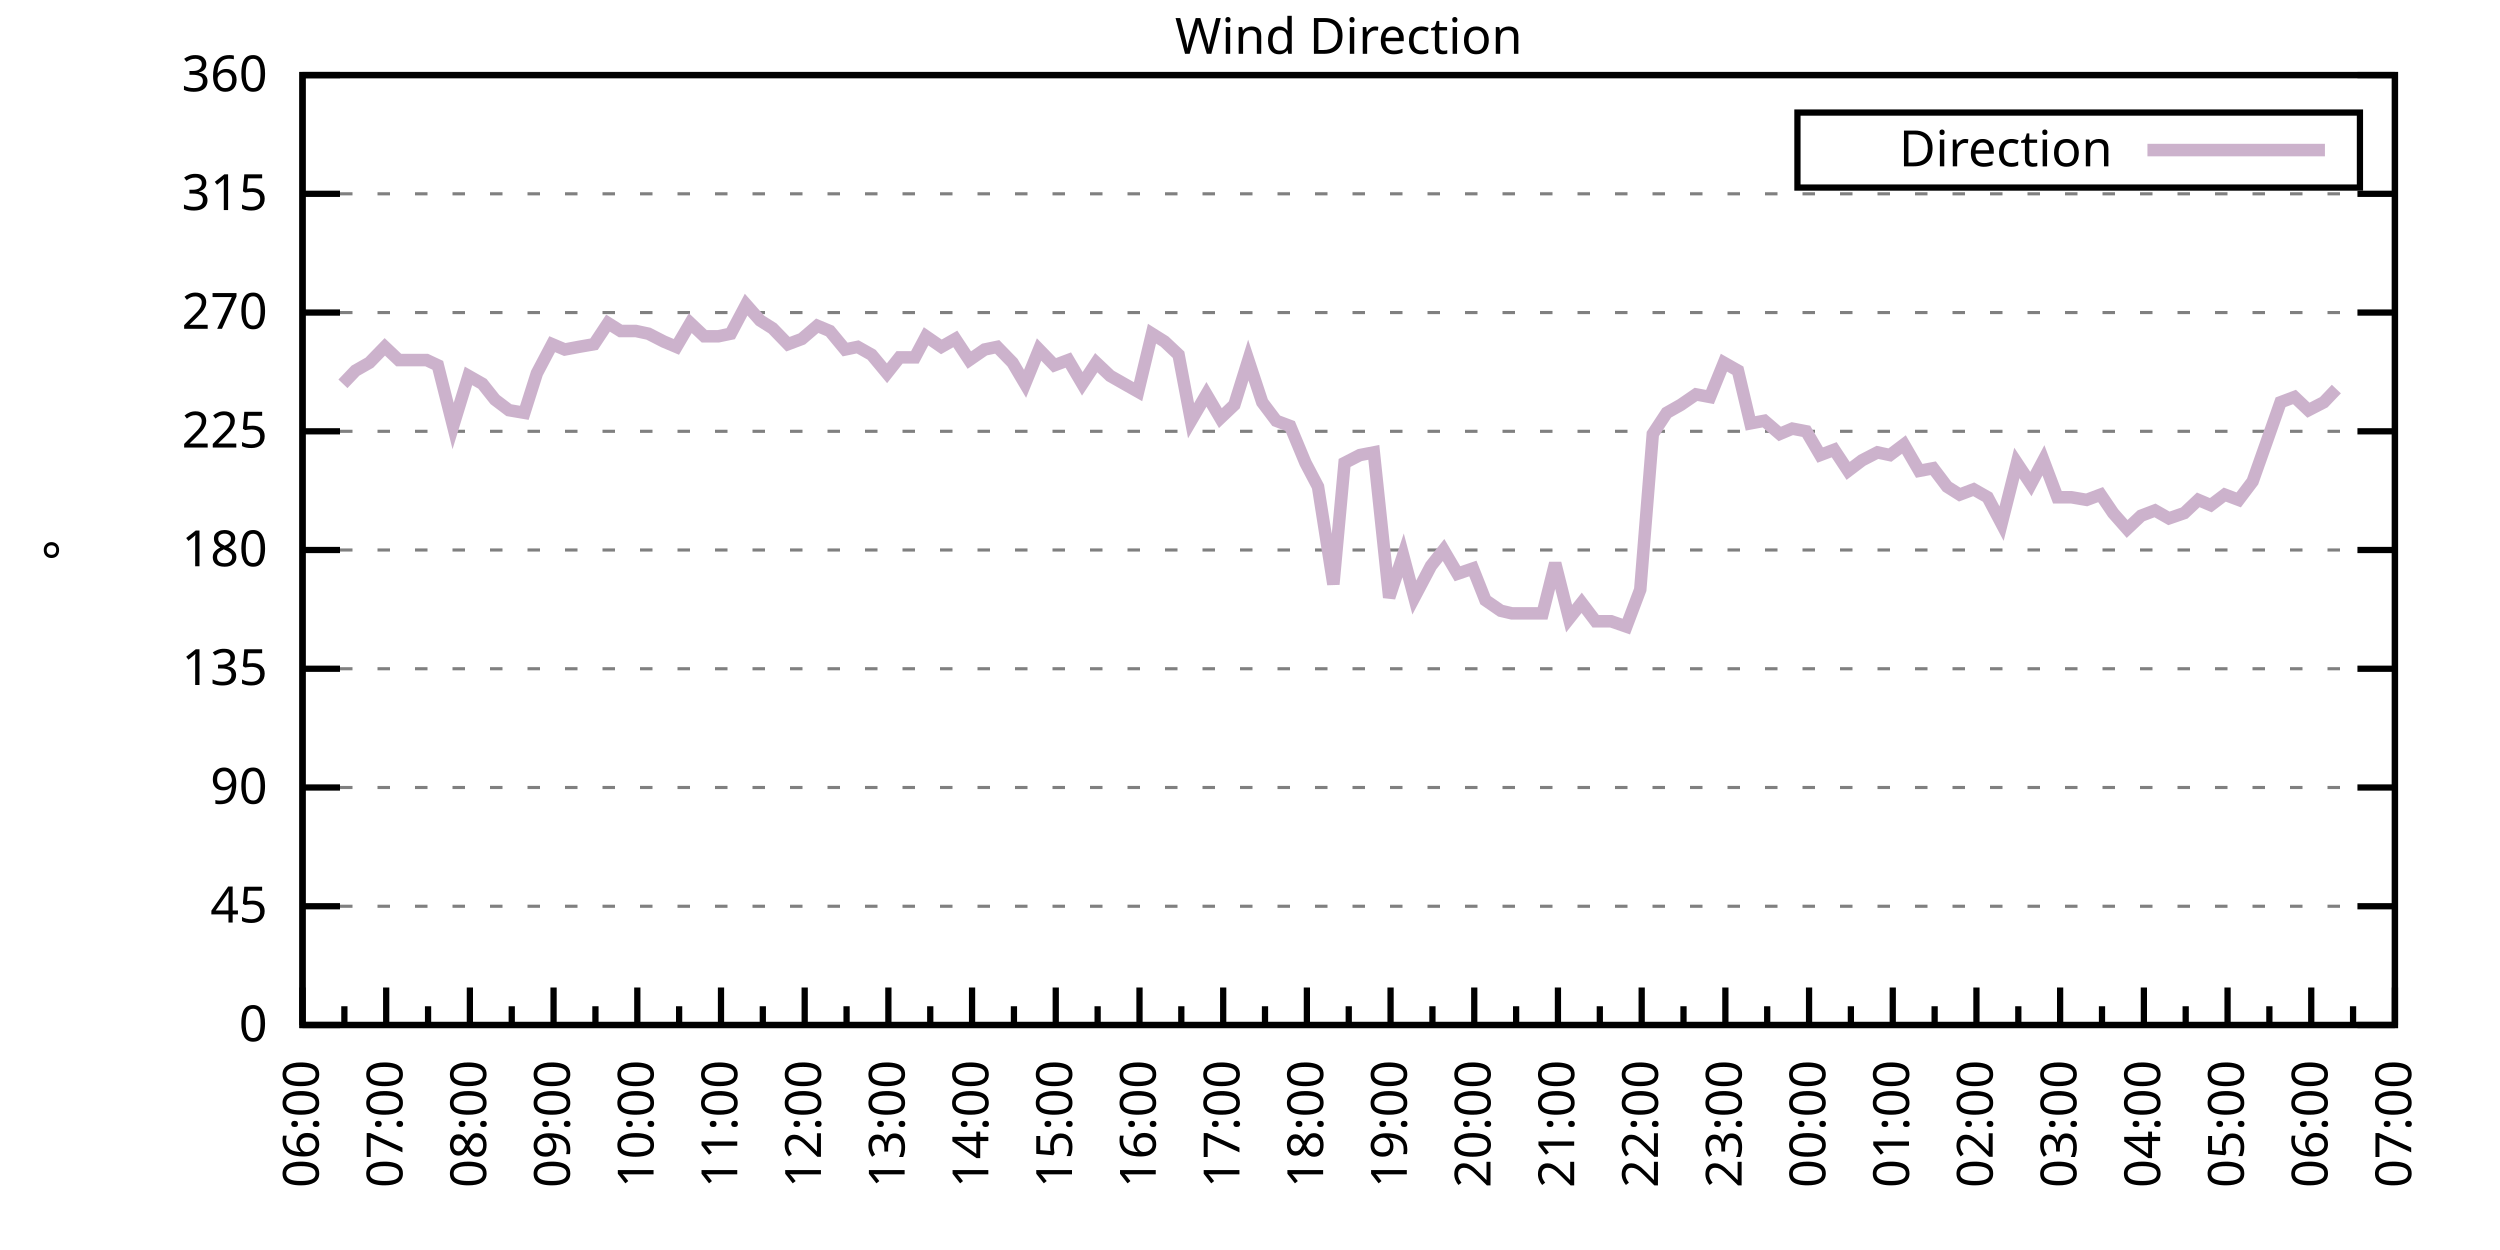
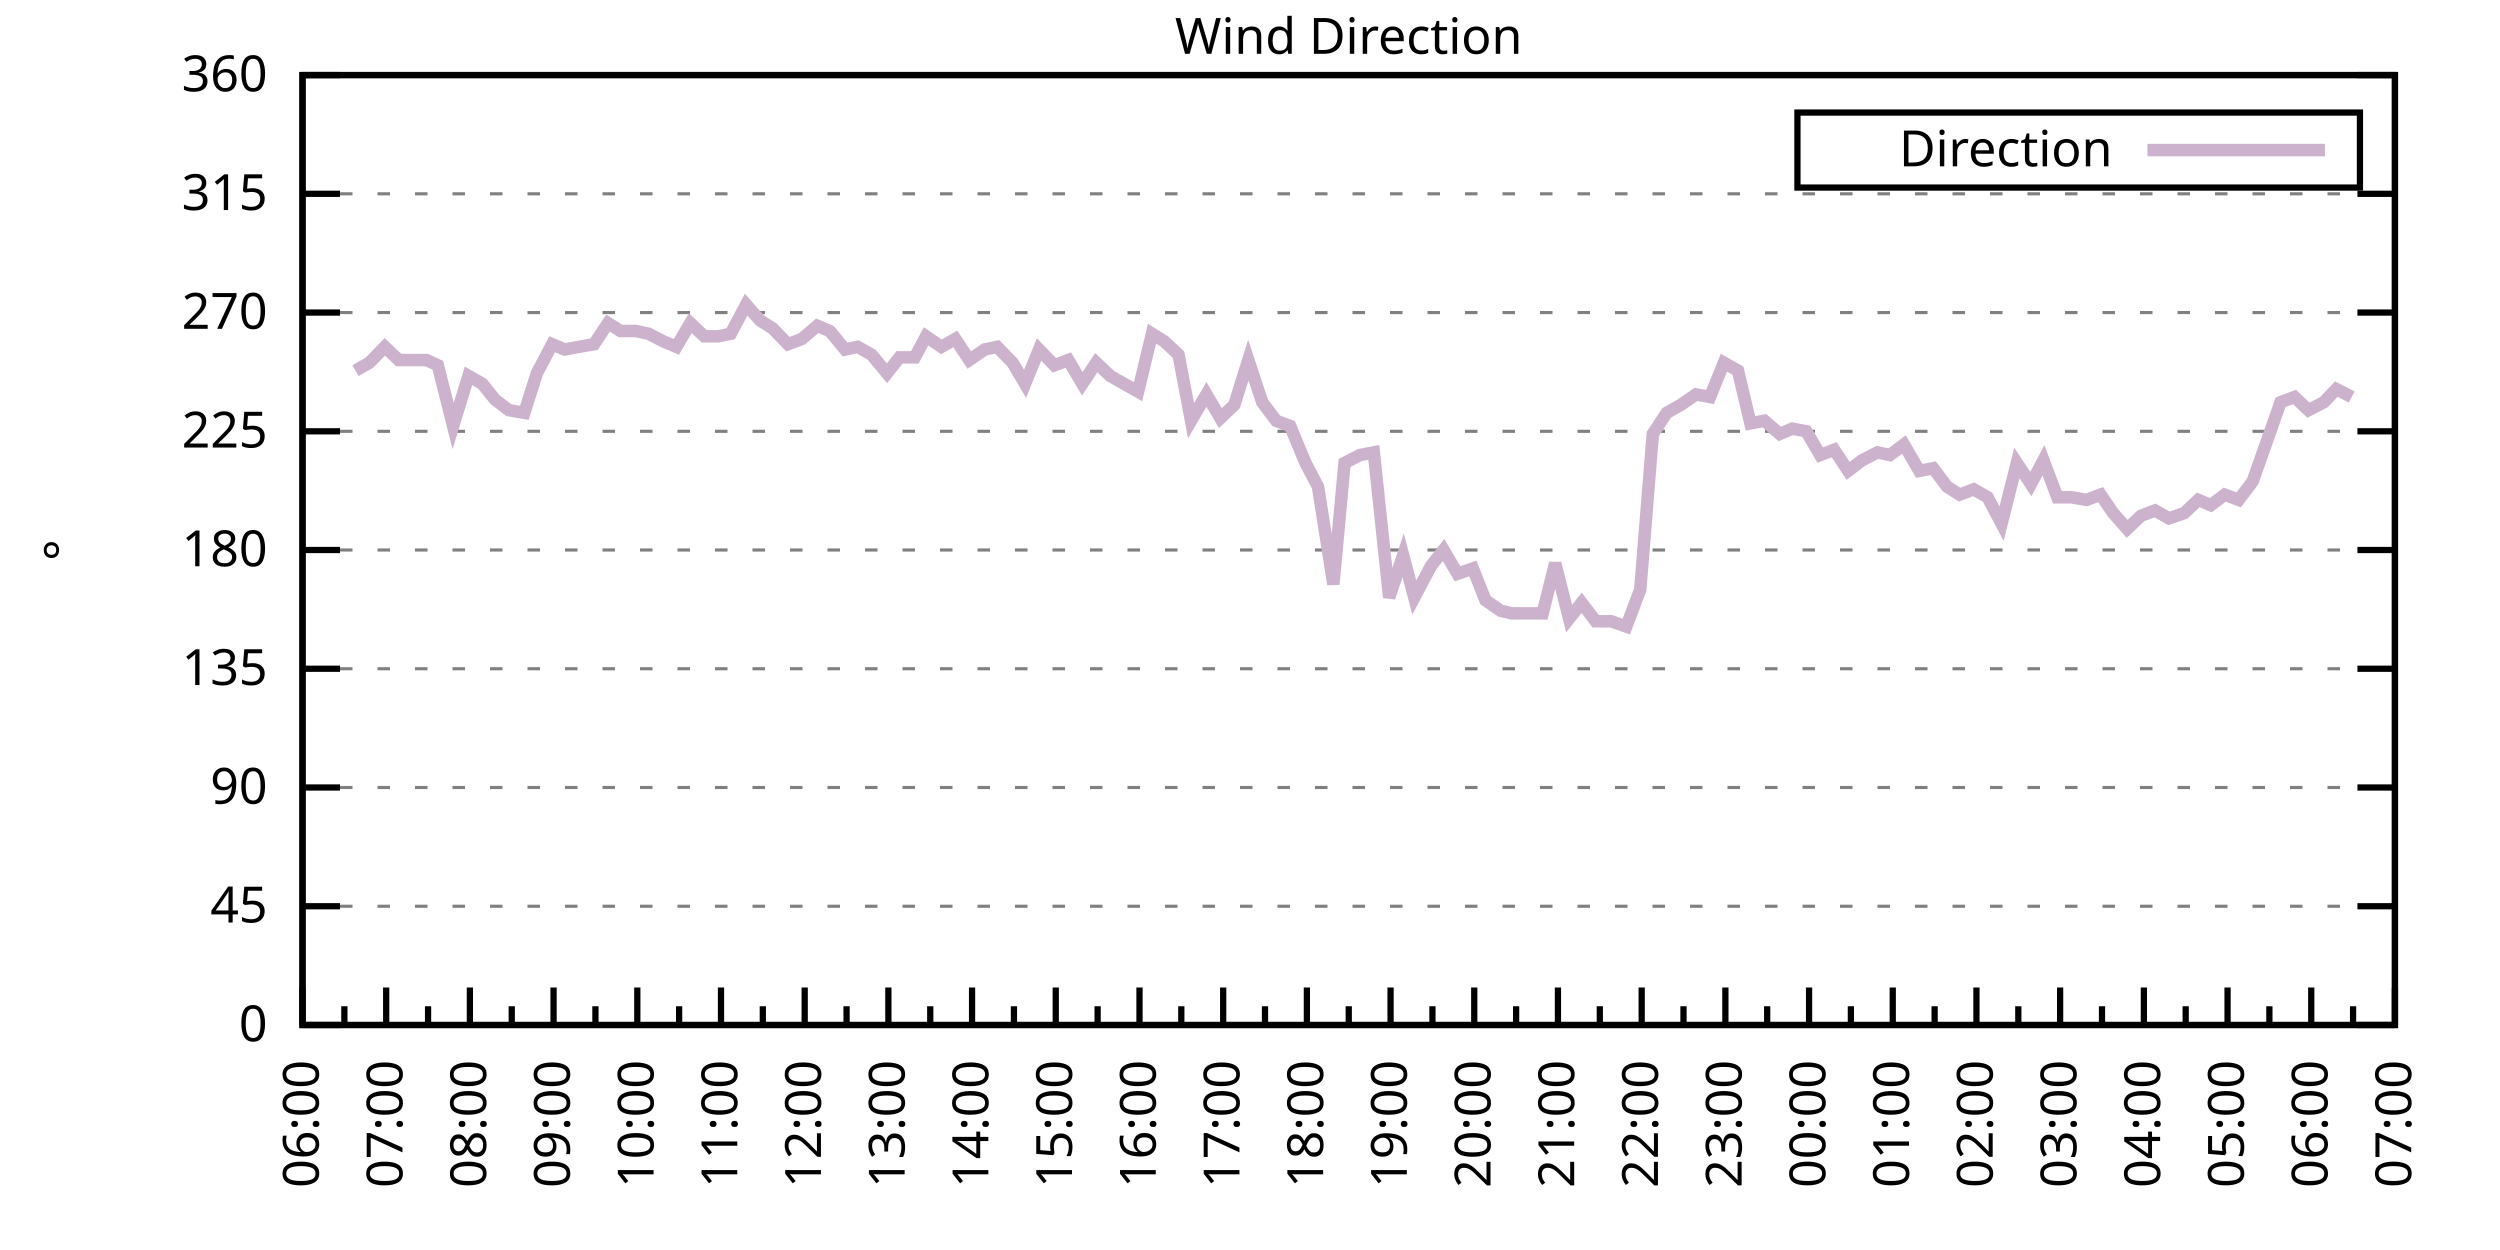
<svg xmlns="http://www.w3.org/2000/svg" xmlns:xlink="http://www.w3.org/1999/xlink" width="400" height="200" viewBox="0 0 400 200">
  <g id="gnuplot_canvas">
    <rect x="0" y="0" width="400" height="200" fill="none" />
    <defs>
      <circle id="gpDot" r="0.5" stroke-width="0.5" stroke="currentColor" />
      <path id="gpPt0" stroke-width="0.333" stroke="currentColor" d="M-1,0 h2 M0,-1 v2" />
      <path id="gpPt1" stroke-width="0.333" stroke="currentColor" d="M-1,-1 L1,1 M1,-1 L-1,1" />
      <path id="gpPt2" stroke-width="0.333" stroke="currentColor" d="M-1,0 L1,0 M0,-1 L0,1 M-1,-1 L1,1 M-1,1 L1,-1" />
      <rect id="gpPt3" stroke-width="0.333" stroke="currentColor" x="-1" y="-1" width="2" height="2" />
      <rect id="gpPt4" stroke-width="0.333" stroke="currentColor" fill="currentColor" x="-1" y="-1" width="2" height="2" />
      <circle id="gpPt5" stroke-width="0.333" stroke="currentColor" cx="0" cy="0" r="1" />
      <use xlink:href="#gpPt5" id="gpPt6" fill="currentColor" stroke="none" />
      <path id="gpPt7" stroke-width="0.333" stroke="currentColor" d="M0,-1.33 L-1.33,0.67 L1.33,0.67 z" />
      <use xlink:href="#gpPt7" id="gpPt8" fill="currentColor" stroke="none" />
      <use xlink:href="#gpPt7" id="gpPt9" stroke="currentColor" transform="rotate(180)" />
      <use xlink:href="#gpPt9" id="gpPt10" fill="currentColor" stroke="none" />
      <use xlink:href="#gpPt3" id="gpPt11" stroke="currentColor" transform="rotate(45)" />
      <use xlink:href="#gpPt11" id="gpPt12" fill="currentColor" stroke="none" />
      <path id="gpPt13" stroke-width="0.333" stroke="currentColor" d="M0,1.330 L1.265,0.411 L0.782,-1.067 L-0.782,-1.076 L-1.265,0.411 z" />
      <use xlink:href="#gpPt13" id="gpPt14" fill="currentColor" stroke="none" />
      <filter id="textbox" filterUnits="objectBoundingBox" x="0" y="0" height="1" width="1">
        <feFlood flood-color="white" flood-opacity="1" result="bgnd" />
        <feComposite in="SourceGraphic" in2="bgnd" operator="atop" />
      </filter>
      <filter id="greybox" filterUnits="objectBoundingBox" x="0" y="0" height="1" width="1">
        <feFlood flood-color="lightgrey" flood-opacity="1" result="grey" />
        <feComposite in="SourceGraphic" in2="grey" operator="atop" />
      </filter>
    </defs>
    <g fill="none" color="white" stroke="currentColor" stroke-width="1.00" stroke-linecap="butt" stroke-linejoin="miter">
</g>
    <g fill="none" color="black" stroke="currentColor" stroke-width="1.00" stroke-linecap="butt" stroke-linejoin="miter">
      <g stroke="none" shape-rendering="crispEdges">
        <polygon fill="rgb(255, 255, 255)" points="48.40,164.00 383.18,164.00 383.18,12.02 48.40,12.02 " />
      </g>
    </g>
    <g fill="none" color="black" stroke="currentColor" stroke-width="1.00" stroke-linecap="butt" stroke-linejoin="miter">
</g>
    <g fill="none" color="black" stroke="black" stroke-width="0.50" stroke-linecap="butt" stroke-linejoin="miter">
</g>
    <g fill="none" color="gray" stroke="currentColor" stroke-width="0.50" stroke-linecap="butt" stroke-linejoin="miter">
      <path stroke="gray" stroke-dasharray="2,4" class="gridline" d="M48.40,164.00 L383.19,164.00  " />
    </g>
    <g fill="none" color="gray" stroke="gray" stroke-width="1.00" stroke-linecap="butt" stroke-linejoin="miter">
</g>
    <g fill="none" color="black" stroke="currentColor" stroke-width="1.00" stroke-linecap="butt" stroke-linejoin="miter">
      <path stroke="black" d="M48.40,164.00 L54.40,164.00 M383.19,164.00 L377.19,164.00  " />
      <g transform="translate(42.80,166.60)" stroke="none" fill="black" font-family="Sans" font-size="8.00" text-anchor="end">
        <text>
          <tspan font-family="Sans"> 0</tspan>
        </text>
      </g>
    </g>
    <g fill="none" color="black" stroke="currentColor" stroke-width="1.00" stroke-linecap="butt" stroke-linejoin="miter">
</g>
    <g fill="none" color="black" stroke="black" stroke-width="0.50" stroke-linecap="butt" stroke-linejoin="miter">
</g>
    <g fill="none" color="gray" stroke="currentColor" stroke-width="0.50" stroke-linecap="butt" stroke-linejoin="miter">
      <path stroke="gray" stroke-dasharray="2,4" class="gridline" d="M48.40,145.00 L383.19,145.00  " />
    </g>
    <g fill="none" color="gray" stroke="gray" stroke-width="1.00" stroke-linecap="butt" stroke-linejoin="miter">
</g>
    <g fill="none" color="black" stroke="currentColor" stroke-width="1.00" stroke-linecap="butt" stroke-linejoin="miter">
      <path stroke="black" d="M48.40,145.00 L54.40,145.00 M383.19,145.00 L377.19,145.00  " />
      <g transform="translate(42.80,147.60)" stroke="none" fill="black" font-family="Sans" font-size="8.00" text-anchor="end">
        <text>
          <tspan font-family="Sans"> 45</tspan>
        </text>
      </g>
    </g>
    <g fill="none" color="black" stroke="currentColor" stroke-width="1.00" stroke-linecap="butt" stroke-linejoin="miter">
</g>
    <g fill="none" color="black" stroke="black" stroke-width="0.50" stroke-linecap="butt" stroke-linejoin="miter">
</g>
    <g fill="none" color="gray" stroke="currentColor" stroke-width="0.50" stroke-linecap="butt" stroke-linejoin="miter">
      <path stroke="gray" stroke-dasharray="2,4" class="gridline" d="M48.40,126.00 L383.19,126.00  " />
    </g>
    <g fill="none" color="gray" stroke="gray" stroke-width="1.00" stroke-linecap="butt" stroke-linejoin="miter">
</g>
    <g fill="none" color="black" stroke="currentColor" stroke-width="1.00" stroke-linecap="butt" stroke-linejoin="miter">
      <path stroke="black" d="M48.40,126.00 L54.40,126.00 M383.19,126.00 L377.19,126.00  " />
      <g transform="translate(42.80,128.60)" stroke="none" fill="black" font-family="Sans" font-size="8.00" text-anchor="end">
        <text>
          <tspan font-family="Sans"> 90</tspan>
        </text>
      </g>
    </g>
    <g fill="none" color="black" stroke="currentColor" stroke-width="1.00" stroke-linecap="butt" stroke-linejoin="miter">
</g>
    <g fill="none" color="black" stroke="black" stroke-width="0.50" stroke-linecap="butt" stroke-linejoin="miter">
</g>
    <g fill="none" color="gray" stroke="currentColor" stroke-width="0.50" stroke-linecap="butt" stroke-linejoin="miter">
      <path stroke="gray" stroke-dasharray="2,4" class="gridline" d="M48.40,107.00 L383.19,107.00  " />
    </g>
    <g fill="none" color="gray" stroke="gray" stroke-width="1.00" stroke-linecap="butt" stroke-linejoin="miter">
</g>
    <g fill="none" color="black" stroke="currentColor" stroke-width="1.00" stroke-linecap="butt" stroke-linejoin="miter">
      <path stroke="black" d="M48.40,107.00 L54.40,107.00 M383.19,107.00 L377.19,107.00  " />
      <g transform="translate(42.80,109.60)" stroke="none" fill="black" font-family="Sans" font-size="8.00" text-anchor="end">
        <text>
          <tspan font-family="Sans"> 135</tspan>
        </text>
      </g>
    </g>
    <g fill="none" color="black" stroke="currentColor" stroke-width="1.00" stroke-linecap="butt" stroke-linejoin="miter">
</g>
    <g fill="none" color="black" stroke="black" stroke-width="0.50" stroke-linecap="butt" stroke-linejoin="miter">
</g>
    <g fill="none" color="gray" stroke="currentColor" stroke-width="0.50" stroke-linecap="butt" stroke-linejoin="miter">
      <path stroke="gray" stroke-dasharray="2,4" class="gridline" d="M48.40,88.00 L383.19,88.00  " />
    </g>
    <g fill="none" color="gray" stroke="gray" stroke-width="1.00" stroke-linecap="butt" stroke-linejoin="miter">
</g>
    <g fill="none" color="black" stroke="currentColor" stroke-width="1.00" stroke-linecap="butt" stroke-linejoin="miter">
      <path stroke="black" d="M48.40,88.00 L54.40,88.00 M383.19,88.00 L377.19,88.00  " />
      <g transform="translate(42.80,90.60)" stroke="none" fill="black" font-family="Sans" font-size="8.00" text-anchor="end">
        <text>
          <tspan font-family="Sans"> 180</tspan>
        </text>
      </g>
    </g>
    <g fill="none" color="black" stroke="currentColor" stroke-width="1.00" stroke-linecap="butt" stroke-linejoin="miter">
</g>
    <g fill="none" color="black" stroke="black" stroke-width="0.50" stroke-linecap="butt" stroke-linejoin="miter">
</g>
    <g fill="none" color="gray" stroke="currentColor" stroke-width="0.50" stroke-linecap="butt" stroke-linejoin="miter">
      <path stroke="gray" stroke-dasharray="2,4" class="gridline" d="M48.40,69.01 L383.19,69.01  " />
    </g>
    <g fill="none" color="gray" stroke="gray" stroke-width="1.00" stroke-linecap="butt" stroke-linejoin="miter">
</g>
    <g fill="none" color="black" stroke="currentColor" stroke-width="1.00" stroke-linecap="butt" stroke-linejoin="miter">
      <path stroke="black" d="M48.40,69.01 L54.40,69.01 M383.19,69.01 L377.19,69.01  " />
      <g transform="translate(42.80,71.61)" stroke="none" fill="black" font-family="Sans" font-size="8.00" text-anchor="end">
        <text>
          <tspan font-family="Sans"> 225</tspan>
        </text>
      </g>
    </g>
    <g fill="none" color="black" stroke="currentColor" stroke-width="1.00" stroke-linecap="butt" stroke-linejoin="miter">
</g>
    <g fill="none" color="black" stroke="black" stroke-width="0.50" stroke-linecap="butt" stroke-linejoin="miter">
</g>
    <g fill="none" color="gray" stroke="currentColor" stroke-width="0.50" stroke-linecap="butt" stroke-linejoin="miter">
      <path stroke="gray" stroke-dasharray="2,4" class="gridline" d="M48.40,50.01 L383.19,50.01  " />
    </g>
    <g fill="none" color="gray" stroke="gray" stroke-width="1.00" stroke-linecap="butt" stroke-linejoin="miter">
</g>
    <g fill="none" color="black" stroke="currentColor" stroke-width="1.00" stroke-linecap="butt" stroke-linejoin="miter">
      <path stroke="black" d="M48.40,50.01 L54.40,50.01 M383.19,50.01 L377.19,50.01  " />
      <g transform="translate(42.80,52.61)" stroke="none" fill="black" font-family="Sans" font-size="8.00" text-anchor="end">
        <text>
          <tspan font-family="Sans"> 270</tspan>
        </text>
      </g>
    </g>
    <g fill="none" color="black" stroke="currentColor" stroke-width="1.00" stroke-linecap="butt" stroke-linejoin="miter">
</g>
    <g fill="none" color="black" stroke="black" stroke-width="0.50" stroke-linecap="butt" stroke-linejoin="miter">
</g>
    <g fill="none" color="gray" stroke="currentColor" stroke-width="0.50" stroke-linecap="butt" stroke-linejoin="miter">
      <path stroke="gray" stroke-dasharray="2,4" class="gridline" d="M48.40,31.01 L383.19,31.01  " />
    </g>
    <g fill="none" color="gray" stroke="gray" stroke-width="1.00" stroke-linecap="butt" stroke-linejoin="miter">
</g>
    <g fill="none" color="black" stroke="currentColor" stroke-width="1.00" stroke-linecap="butt" stroke-linejoin="miter">
      <path stroke="black" d="M48.40,31.01 L54.40,31.01 M383.19,31.01 L377.19,31.01  " />
      <g transform="translate(42.80,33.61)" stroke="none" fill="black" font-family="Sans" font-size="8.00" text-anchor="end">
        <text>
          <tspan font-family="Sans"> 315</tspan>
        </text>
      </g>
    </g>
    <g fill="none" color="black" stroke="currentColor" stroke-width="1.00" stroke-linecap="butt" stroke-linejoin="miter">
</g>
    <g fill="none" color="black" stroke="black" stroke-width="0.50" stroke-linecap="butt" stroke-linejoin="miter">
</g>
    <g fill="none" color="gray" stroke="currentColor" stroke-width="0.50" stroke-linecap="butt" stroke-linejoin="miter">
      <path stroke="gray" stroke-dasharray="2,4" class="gridline" d="M48.40,12.01 L383.19,12.01  " />
    </g>
    <g fill="none" color="gray" stroke="gray" stroke-width="1.00" stroke-linecap="butt" stroke-linejoin="miter">
</g>
    <g fill="none" color="black" stroke="currentColor" stroke-width="1.00" stroke-linecap="butt" stroke-linejoin="miter">
      <path stroke="black" d="M48.40,12.01 L54.40,12.01 M383.19,12.01 L377.19,12.01  " />
      <g transform="translate(42.80,14.61)" stroke="none" fill="black" font-family="Sans" font-size="8.00" text-anchor="end">
        <text>
          <tspan font-family="Sans"> 360</tspan>
        </text>
      </g>
    </g>
    <g fill="none" color="black" stroke="currentColor" stroke-width="1.00" stroke-linecap="butt" stroke-linejoin="miter">
      <path stroke="black" d="M48.40,164.00 L48.40,158.00  " />
      <g transform="translate(51.00,169.60) rotate(270)" stroke="none" fill="black" font-family="Sans" font-size="8.00" text-anchor="end">
        <text>
          <tspan font-family="Sans">06:00</tspan>
        </text>
      </g>
    </g>
    <g fill="none" color="black" stroke="currentColor" stroke-width="1.00" stroke-linecap="butt" stroke-linejoin="miter">
      <path stroke="black" d="M55.10,164.00 L55.10,161.00 M61.79,164.00 L61.79,158.00  " />
      <g transform="translate(64.39,169.60) rotate(270)" stroke="none" fill="black" font-family="Sans" font-size="8.00" text-anchor="end">
        <text>
          <tspan font-family="Sans">07:00</tspan>
        </text>
      </g>
    </g>
    <g fill="none" color="black" stroke="currentColor" stroke-width="1.00" stroke-linecap="butt" stroke-linejoin="miter">
      <path stroke="black" d="M68.49,164.00 L68.49,161.00 M75.18,164.00 L75.18,158.00  " />
      <g transform="translate(77.78,169.60) rotate(270)" stroke="none" fill="black" font-family="Sans" font-size="8.00" text-anchor="end">
        <text>
          <tspan font-family="Sans">08:00</tspan>
        </text>
      </g>
    </g>
    <g fill="none" color="black" stroke="currentColor" stroke-width="1.00" stroke-linecap="butt" stroke-linejoin="miter">
      <path stroke="black" d="M81.88,164.00 L81.88,161.00 M88.57,164.00 L88.57,158.00  " />
      <g transform="translate(91.17,169.60) rotate(270)" stroke="none" fill="black" font-family="Sans" font-size="8.00" text-anchor="end">
        <text>
          <tspan font-family="Sans">09:00</tspan>
        </text>
      </g>
    </g>
    <g fill="none" color="black" stroke="currentColor" stroke-width="1.00" stroke-linecap="butt" stroke-linejoin="miter">
      <path stroke="black" d="M95.27,164.00 L95.27,161.00 M101.97,164.00 L101.97,158.00  " />
      <g transform="translate(104.57,169.60) rotate(270)" stroke="none" fill="black" font-family="Sans" font-size="8.00" text-anchor="end">
        <text>
          <tspan font-family="Sans">10:00</tspan>
        </text>
      </g>
    </g>
    <g fill="none" color="black" stroke="currentColor" stroke-width="1.00" stroke-linecap="butt" stroke-linejoin="miter">
      <path stroke="black" d="M108.66,164.00 L108.66,161.00 M115.36,164.00 L115.36,158.00  " />
      <g transform="translate(117.96,169.60) rotate(270)" stroke="none" fill="black" font-family="Sans" font-size="8.00" text-anchor="end">
        <text>
          <tspan font-family="Sans">11:00</tspan>
        </text>
      </g>
    </g>
    <g fill="none" color="black" stroke="currentColor" stroke-width="1.00" stroke-linecap="butt" stroke-linejoin="miter">
      <path stroke="black" d="M122.05,164.00 L122.05,161.00 M128.75,164.00 L128.75,158.00  " />
      <g transform="translate(131.35,169.60) rotate(270)" stroke="none" fill="black" font-family="Sans" font-size="8.00" text-anchor="end">
        <text>
          <tspan font-family="Sans">12:00</tspan>
        </text>
      </g>
    </g>
    <g fill="none" color="black" stroke="currentColor" stroke-width="1.00" stroke-linecap="butt" stroke-linejoin="miter">
      <path stroke="black" d="M135.45,164.00 L135.45,161.00 M142.14,164.00 L142.14,158.00  " />
      <g transform="translate(144.74,169.60) rotate(270)" stroke="none" fill="black" font-family="Sans" font-size="8.00" text-anchor="end">
        <text>
          <tspan font-family="Sans">13:00</tspan>
        </text>
      </g>
    </g>
    <g fill="none" color="black" stroke="currentColor" stroke-width="1.00" stroke-linecap="butt" stroke-linejoin="miter">
      <path stroke="black" d="M148.84,164.00 L148.84,161.00 M155.53,164.00 L155.53,158.00  " />
      <g transform="translate(158.13,169.60) rotate(270)" stroke="none" fill="black" font-family="Sans" font-size="8.00" text-anchor="end">
        <text>
          <tspan font-family="Sans">14:00</tspan>
        </text>
      </g>
    </g>
    <g fill="none" color="black" stroke="currentColor" stroke-width="1.00" stroke-linecap="butt" stroke-linejoin="miter">
      <path stroke="black" d="M162.23,164.00 L162.23,161.00 M168.92,164.00 L168.92,158.00  " />
      <g transform="translate(171.52,169.60) rotate(270)" stroke="none" fill="black" font-family="Sans" font-size="8.00" text-anchor="end">
        <text>
          <tspan font-family="Sans">15:00</tspan>
        </text>
      </g>
    </g>
    <g fill="none" color="black" stroke="currentColor" stroke-width="1.00" stroke-linecap="butt" stroke-linejoin="miter">
      <path stroke="black" d="M175.62,164.00 L175.62,161.00 M182.32,164.00 L182.32,158.00  " />
      <g transform="translate(184.92,169.60) rotate(270)" stroke="none" fill="black" font-family="Sans" font-size="8.00" text-anchor="end">
        <text>
          <tspan font-family="Sans">16:00</tspan>
        </text>
      </g>
    </g>
    <g fill="none" color="black" stroke="currentColor" stroke-width="1.00" stroke-linecap="butt" stroke-linejoin="miter">
      <path stroke="black" d="M189.01,164.00 L189.01,161.00 M195.71,164.00 L195.71,158.00  " />
      <g transform="translate(198.31,169.60) rotate(270)" stroke="none" fill="black" font-family="Sans" font-size="8.00" text-anchor="end">
        <text>
          <tspan font-family="Sans">17:00</tspan>
        </text>
      </g>
    </g>
    <g fill="none" color="black" stroke="currentColor" stroke-width="1.00" stroke-linecap="butt" stroke-linejoin="miter">
      <path stroke="black" d="M202.40,164.00 L202.40,161.00 M209.10,164.00 L209.10,158.00  " />
      <g transform="translate(211.70,169.60) rotate(270)" stroke="none" fill="black" font-family="Sans" font-size="8.00" text-anchor="end">
        <text>
          <tspan font-family="Sans">18:00</tspan>
        </text>
      </g>
    </g>
    <g fill="none" color="black" stroke="currentColor" stroke-width="1.00" stroke-linecap="butt" stroke-linejoin="miter">
      <path stroke="black" d="M215.80,164.00 L215.80,161.00 M222.49,164.00 L222.49,158.00  " />
      <g transform="translate(225.09,169.60) rotate(270)" stroke="none" fill="black" font-family="Sans" font-size="8.00" text-anchor="end">
        <text>
          <tspan font-family="Sans">19:00</tspan>
        </text>
      </g>
    </g>
    <g fill="none" color="black" stroke="currentColor" stroke-width="1.00" stroke-linecap="butt" stroke-linejoin="miter">
      <path stroke="black" d="M229.19,164.00 L229.19,161.00 M235.88,164.00 L235.88,158.00  " />
      <g transform="translate(238.48,169.60) rotate(270)" stroke="none" fill="black" font-family="Sans" font-size="8.00" text-anchor="end">
        <text>
          <tspan font-family="Sans">20:00</tspan>
        </text>
      </g>
    </g>
    <g fill="none" color="black" stroke="currentColor" stroke-width="1.00" stroke-linecap="butt" stroke-linejoin="miter">
      <path stroke="black" d="M242.58,164.00 L242.58,161.00 M249.27,164.00 L249.27,158.00  " />
      <g transform="translate(251.87,169.60) rotate(270)" stroke="none" fill="black" font-family="Sans" font-size="8.00" text-anchor="end">
        <text>
          <tspan font-family="Sans">21:00</tspan>
        </text>
      </g>
    </g>
    <g fill="none" color="black" stroke="currentColor" stroke-width="1.00" stroke-linecap="butt" stroke-linejoin="miter">
      <path stroke="black" d="M255.97,164.00 L255.97,161.00 M262.67,164.00 L262.67,158.00  " />
      <g transform="translate(265.27,169.60) rotate(270)" stroke="none" fill="black" font-family="Sans" font-size="8.00" text-anchor="end">
        <text>
          <tspan font-family="Sans">22:00</tspan>
        </text>
      </g>
    </g>
    <g fill="none" color="black" stroke="currentColor" stroke-width="1.00" stroke-linecap="butt" stroke-linejoin="miter">
      <path stroke="black" d="M269.36,164.00 L269.36,161.00 M276.06,164.00 L276.06,158.00  " />
      <g transform="translate(278.66,169.60) rotate(270)" stroke="none" fill="black" font-family="Sans" font-size="8.00" text-anchor="end">
        <text>
          <tspan font-family="Sans">23:00</tspan>
        </text>
      </g>
    </g>
    <g fill="none" color="black" stroke="currentColor" stroke-width="1.00" stroke-linecap="butt" stroke-linejoin="miter">
      <path stroke="black" d="M282.75,164.00 L282.75,161.00 M289.45,164.00 L289.45,158.00  " />
      <g transform="translate(292.05,169.60) rotate(270)" stroke="none" fill="black" font-family="Sans" font-size="8.00" text-anchor="end">
        <text>
          <tspan font-family="Sans">00:00</tspan>
        </text>
      </g>
    </g>
    <g fill="none" color="black" stroke="currentColor" stroke-width="1.00" stroke-linecap="butt" stroke-linejoin="miter">
      <path stroke="black" d="M296.14,164.00 L296.14,161.00 M302.84,164.00 L302.84,158.00  " />
      <g transform="translate(305.44,169.60) rotate(270)" stroke="none" fill="black" font-family="Sans" font-size="8.00" text-anchor="end">
        <text>
          <tspan font-family="Sans">01:00</tspan>
        </text>
      </g>
    </g>
    <g fill="none" color="black" stroke="currentColor" stroke-width="1.00" stroke-linecap="butt" stroke-linejoin="miter">
      <path stroke="black" d="M309.54,164.00 L309.54,161.00 M316.23,164.00 L316.23,158.00  " />
      <g transform="translate(318.83,169.60) rotate(270)" stroke="none" fill="black" font-family="Sans" font-size="8.00" text-anchor="end">
        <text>
          <tspan font-family="Sans">02:00</tspan>
        </text>
      </g>
    </g>
    <g fill="none" color="black" stroke="currentColor" stroke-width="1.00" stroke-linecap="butt" stroke-linejoin="miter">
      <path stroke="black" d="M322.93,164.00 L322.93,161.00 M329.62,164.00 L329.62,158.00  " />
      <g transform="translate(332.22,169.60) rotate(270)" stroke="none" fill="black" font-family="Sans" font-size="8.00" text-anchor="end">
        <text>
          <tspan font-family="Sans">03:00</tspan>
        </text>
      </g>
    </g>
    <g fill="none" color="black" stroke="currentColor" stroke-width="1.00" stroke-linecap="butt" stroke-linejoin="miter">
      <path stroke="black" d="M336.32,164.00 L336.32,161.00 M343.02,164.00 L343.02,158.00  " />
      <g transform="translate(345.62,169.60) rotate(270)" stroke="none" fill="black" font-family="Sans" font-size="8.00" text-anchor="end">
        <text>
          <tspan font-family="Sans">04:00</tspan>
        </text>
      </g>
    </g>
    <g fill="none" color="black" stroke="currentColor" stroke-width="1.00" stroke-linecap="butt" stroke-linejoin="miter">
      <path stroke="black" d="M349.71,164.00 L349.71,161.00 M356.41,164.00 L356.41,158.00  " />
      <g transform="translate(359.01,169.60) rotate(270)" stroke="none" fill="black" font-family="Sans" font-size="8.00" text-anchor="end">
        <text>
          <tspan font-family="Sans">05:00</tspan>
        </text>
      </g>
    </g>
    <g fill="none" color="black" stroke="currentColor" stroke-width="1.00" stroke-linecap="butt" stroke-linejoin="miter">
      <path stroke="black" d="M363.10,164.00 L363.10,161.00 M369.80,164.00 L369.80,158.00  " />
      <g transform="translate(372.40,169.60) rotate(270)" stroke="none" fill="black" font-family="Sans" font-size="8.00" text-anchor="end">
        <text>
          <tspan font-family="Sans">06:00</tspan>
        </text>
      </g>
    </g>
    <g fill="none" color="black" stroke="currentColor" stroke-width="1.00" stroke-linecap="butt" stroke-linejoin="miter">
      <path stroke="black" d="M376.49,164.00 L376.49,161.00 M383.19,164.00 L383.19,158.00  " />
      <g transform="translate(385.79,169.60) rotate(270)" stroke="none" fill="black" font-family="Sans" font-size="8.00" text-anchor="end">
        <text>
          <tspan font-family="Sans">07:00</tspan>
        </text>
      </g>
    </g>
    <g fill="none" color="black" stroke="currentColor" stroke-width="1.00" stroke-linecap="butt" stroke-linejoin="miter">
</g>
    <g fill="none" color="black" stroke="currentColor" stroke-width="1.00" stroke-linecap="butt" stroke-linejoin="miter">
      <path stroke="black" d="M48.40,12.01 L48.40,164.00 L383.19,164.00 L383.19,12.01 L48.40,12.01 Z  " />
    </g>
    <g fill="none" color="black" stroke="currentColor" stroke-width="1.00" stroke-linecap="butt" stroke-linejoin="miter">
      <g transform="translate(12.80,88.01) rotate(270)" stroke="none" fill="black" font-family="Sans" font-size="8.00" text-anchor="middle">
        <text>
          <tspan font-family="Sans">°</tspan>
        </text>
      </g>
    </g>
    <g fill="none" color="black" stroke="currentColor" stroke-width="1.00" stroke-linecap="butt" stroke-linejoin="miter">
</g>
    <g fill="none" color="black" stroke="currentColor" stroke-width="1.00" stroke-linecap="butt" stroke-linejoin="miter">
      <path stroke="black" d="M287.59,30.01 L287.59,18.01 L377.59,18.01 L377.59,30.01 L287.59,30.01 Z  " />
    </g>
    <g id="Wind_direction_plot_1">
      <g fill="none" color="white" stroke="black" stroke-width="2.00" stroke-linecap="butt" stroke-linejoin="miter">
</g>
      <g fill="none" color="black" stroke="currentColor" stroke-width="2.00" stroke-linecap="butt" stroke-linejoin="miter">
        <g transform="translate(337.99,26.61)" stroke="none" fill="black" font-family="Sans" font-size="8.00" text-anchor="end">
          <text>
            <tspan font-family="Sans">Direction</tspan>
          </text>
        </g>
      </g>
      <g fill="none" color="black" stroke="currentColor" stroke-width="2.00" stroke-linecap="butt" stroke-linejoin="miter">
-         <path stroke="rgb(204, 178, 204)" d="M343.59,24.01 L371.99,24.01 M54.87,61.41 L56.88,59.30 L59.11,58.03 L61.57,55.50 L63.80,57.61 L65.81,57.61   L68.26,57.61 L70.05,58.45 L72.50,68.16 L74.96,60.14 L77.19,61.41 L79.20,63.94 L81.43,65.63 L83.89,66.05   L85.90,59.72 L88.35,55.07 L90.36,55.92 L92.59,55.50 L95.05,55.07 L97.28,51.70 L99.29,52.96 L101.74,52.96   L103.75,53.39 L106.21,54.65 L108.22,55.50 L110.45,51.70 L112.68,53.81 L114.91,53.81 L116.92,53.39 L119.38,48.74   L121.61,51.27 L123.62,52.54 L126.07,55.07 L128.30,54.23 L130.76,52.12 L132.77,52.96 L135.22,55.92 L137.23,55.50   L139.46,56.76 L141.92,59.72 L143.93,57.18 L146.38,57.18 L148.17,53.81 L150.62,55.50 L152.85,54.23 L155.09,57.61   L157.54,55.92 L159.55,55.50 L162.01,58.03 L164.01,61.41 L166.25,55.92 L168.70,58.45 L170.93,57.61 L173.17,61.41   L175.40,58.03 L177.63,60.14 L179.86,61.41 L182.09,62.67 L184.32,53.39 L186.33,54.65 L188.57,56.76 L190.57,67.32   L193.03,63.10 L195.26,66.90 L197.49,64.78 L199.73,57.61 L201.96,64.36 L204.19,67.32 L206.42,68.16 L208.88,74.07   L210.88,77.87 L213.34,93.49 L215.13,74.07 L217.58,72.81 L219.81,72.38 L222.27,95.60 L224.50,88.85 L226.29,95.60   L228.96,90.54 L230.97,88.00 L233.20,91.80 L235.66,90.96 L237.67,96.03 L240.12,97.72 L241.91,98.14 L244.59,98.14   L246.82,98.14 L248.83,90.12 L251.06,98.98 L253.07,96.45 L255.30,99.40 L257.76,99.40 L260.21,100.25 L262.44,94.34   L264.45,69.43 L266.68,66.05 L268.92,64.78 L271.37,63.10 L273.60,63.52 L275.83,58.03 L278.07,59.30 L280.07,67.74   L282.31,67.32 L284.76,69.43 L286.77,68.58 L289.00,69.01 L291.23,72.81 L293.47,71.96 L295.70,75.34 L297.93,73.65   L300.39,72.38 L302.39,72.81 L304.63,71.12 L307.08,75.34 L309.31,74.92 L311.54,77.87 L313.55,79.14 L315.79,78.29   L318.02,79.56 L320.25,83.78 L322.70,74.07 L324.94,77.45 L326.95,73.65 L329.18,79.56 L331.41,79.56 L333.86,79.98   L336.10,79.14 L338.10,82.09 L340.34,84.63 L342.57,82.52 L344.80,81.67 L347.03,82.94 L349.49,82.09 L351.72,79.98   L353.73,80.83 L355.96,79.14 L358.19,79.98 L360.42,77.03 L362.66,70.70 L364.89,64.36 L367.12,63.52 L369.35,65.63   L371.81,64.36 L373.82,62.25  " />
+         <path stroke="rgb(204, 178, 204)" d="M343.59,24.01 L371.99,24.01 M56.88,59.30 L59.11,58.03 L61.57,55.50 L63.80,57.61 L65.81,57.61 L68.26,57.61   L70.05,58.45 L72.50,68.16 L74.96,60.14 L77.19,61.41 L79.20,63.94 L81.43,65.63 L83.89,66.05 L85.90,59.72   L88.35,55.07 L90.36,55.92 L92.59,55.50 L95.05,55.07 L97.28,51.70 L99.29,52.96 L101.74,52.96 L103.75,53.39   L106.21,54.65 L108.22,55.50 L110.45,51.70 L112.68,53.81 L114.91,53.81 L116.92,53.39 L119.38,48.74 L121.61,51.27   L123.62,52.54 L126.07,55.07 L128.30,54.23 L130.76,52.12 L132.77,52.96 L135.22,55.92 L137.23,55.50 L139.46,56.76   L141.92,59.72 L143.93,57.18 L146.38,57.18 L148.17,53.81 L150.62,55.50 L152.85,54.23 L155.09,57.61 L157.54,55.92   L159.55,55.50 L162.01,58.03 L164.01,61.41 L166.25,55.92 L168.70,58.45 L170.93,57.61 L173.17,61.41 L175.40,58.03   L177.63,60.14 L179.86,61.41 L182.09,62.67 L184.32,53.39 L186.33,54.65 L188.57,56.76 L190.57,67.32 L193.03,63.10   L195.26,66.90 L197.49,64.78 L199.73,57.61 L201.96,64.36 L204.19,67.32 L206.42,68.16 L208.88,74.07 L210.88,77.87   L213.34,93.49 L215.13,74.07 L217.58,72.81 L219.81,72.38 L222.27,95.60 L224.50,88.85 L226.29,95.60 L228.96,90.54   L230.97,88.00 L233.20,91.80 L235.66,90.96 L237.67,96.03 L240.12,97.72 L241.91,98.14 L244.59,98.14 L246.82,98.14   L248.83,90.12 L251.06,98.98 L253.07,96.45 L255.30,99.40 L257.76,99.40 L260.21,100.25 L262.44,94.34 L264.45,69.43   L266.68,66.05 L268.92,64.78 L271.37,63.10 L273.60,63.52 L275.83,58.03 L278.07,59.30 L280.07,67.74 L282.31,67.32   L284.76,69.43 L286.77,68.58 L289.00,69.01 L291.23,72.81 L293.47,71.96 L295.70,75.34 L297.93,73.65 L300.39,72.38   L302.39,72.81 L304.63,71.12 L307.08,75.34 L309.31,74.92 L311.54,77.87 L313.55,79.14 L315.79,78.29 L318.02,79.56   L320.25,83.78 L322.70,74.07 L324.94,77.45 L326.95,73.65 L329.18,79.56 L331.41,79.56 L333.86,79.98 L336.10,79.14   L338.10,82.09 L340.34,84.63 L342.57,82.52 L344.80,81.67 L347.03,82.94 L349.49,82.09 L351.72,79.98 L353.73,80.83   L355.96,79.14 L358.19,79.98 L360.42,77.03 L362.66,70.70 L364.89,64.36 L367.12,63.52 L369.35,65.63 L371.81,64.36   L373.82,62.25 L376.27,63.52  " />
      </g>
    </g>
    <g fill="none" color="black" stroke="currentColor" stroke-width="2.00" stroke-linecap="butt" stroke-linejoin="miter">
</g>
    <g fill="none" color="black" stroke="black" stroke-width="1.00" stroke-linecap="butt" stroke-linejoin="miter">
</g>
    <g fill="none" color="black" stroke="currentColor" stroke-width="1.00" stroke-linecap="butt" stroke-linejoin="miter">
      <path stroke="black" d="M48.40,12.01 L48.40,164.00 L383.19,164.00 L383.19,12.01 L48.40,12.01 Z  " />
    </g>
    <g fill="none" color="black" stroke="currentColor" stroke-width="1.00" stroke-linecap="butt" stroke-linejoin="miter">
      <g transform="translate(215.79,8.61)" stroke="none" fill="black" font-family="Sans" font-size="8.00" text-anchor="middle">
        <text>
          <tspan font-family="Sans">Wind Direction</tspan>
        </text>
      </g>
    </g>
    <g fill="none" color="black" stroke="currentColor" stroke-width="1.00" stroke-linecap="butt" stroke-linejoin="miter">
</g>
  </g>
</svg>
